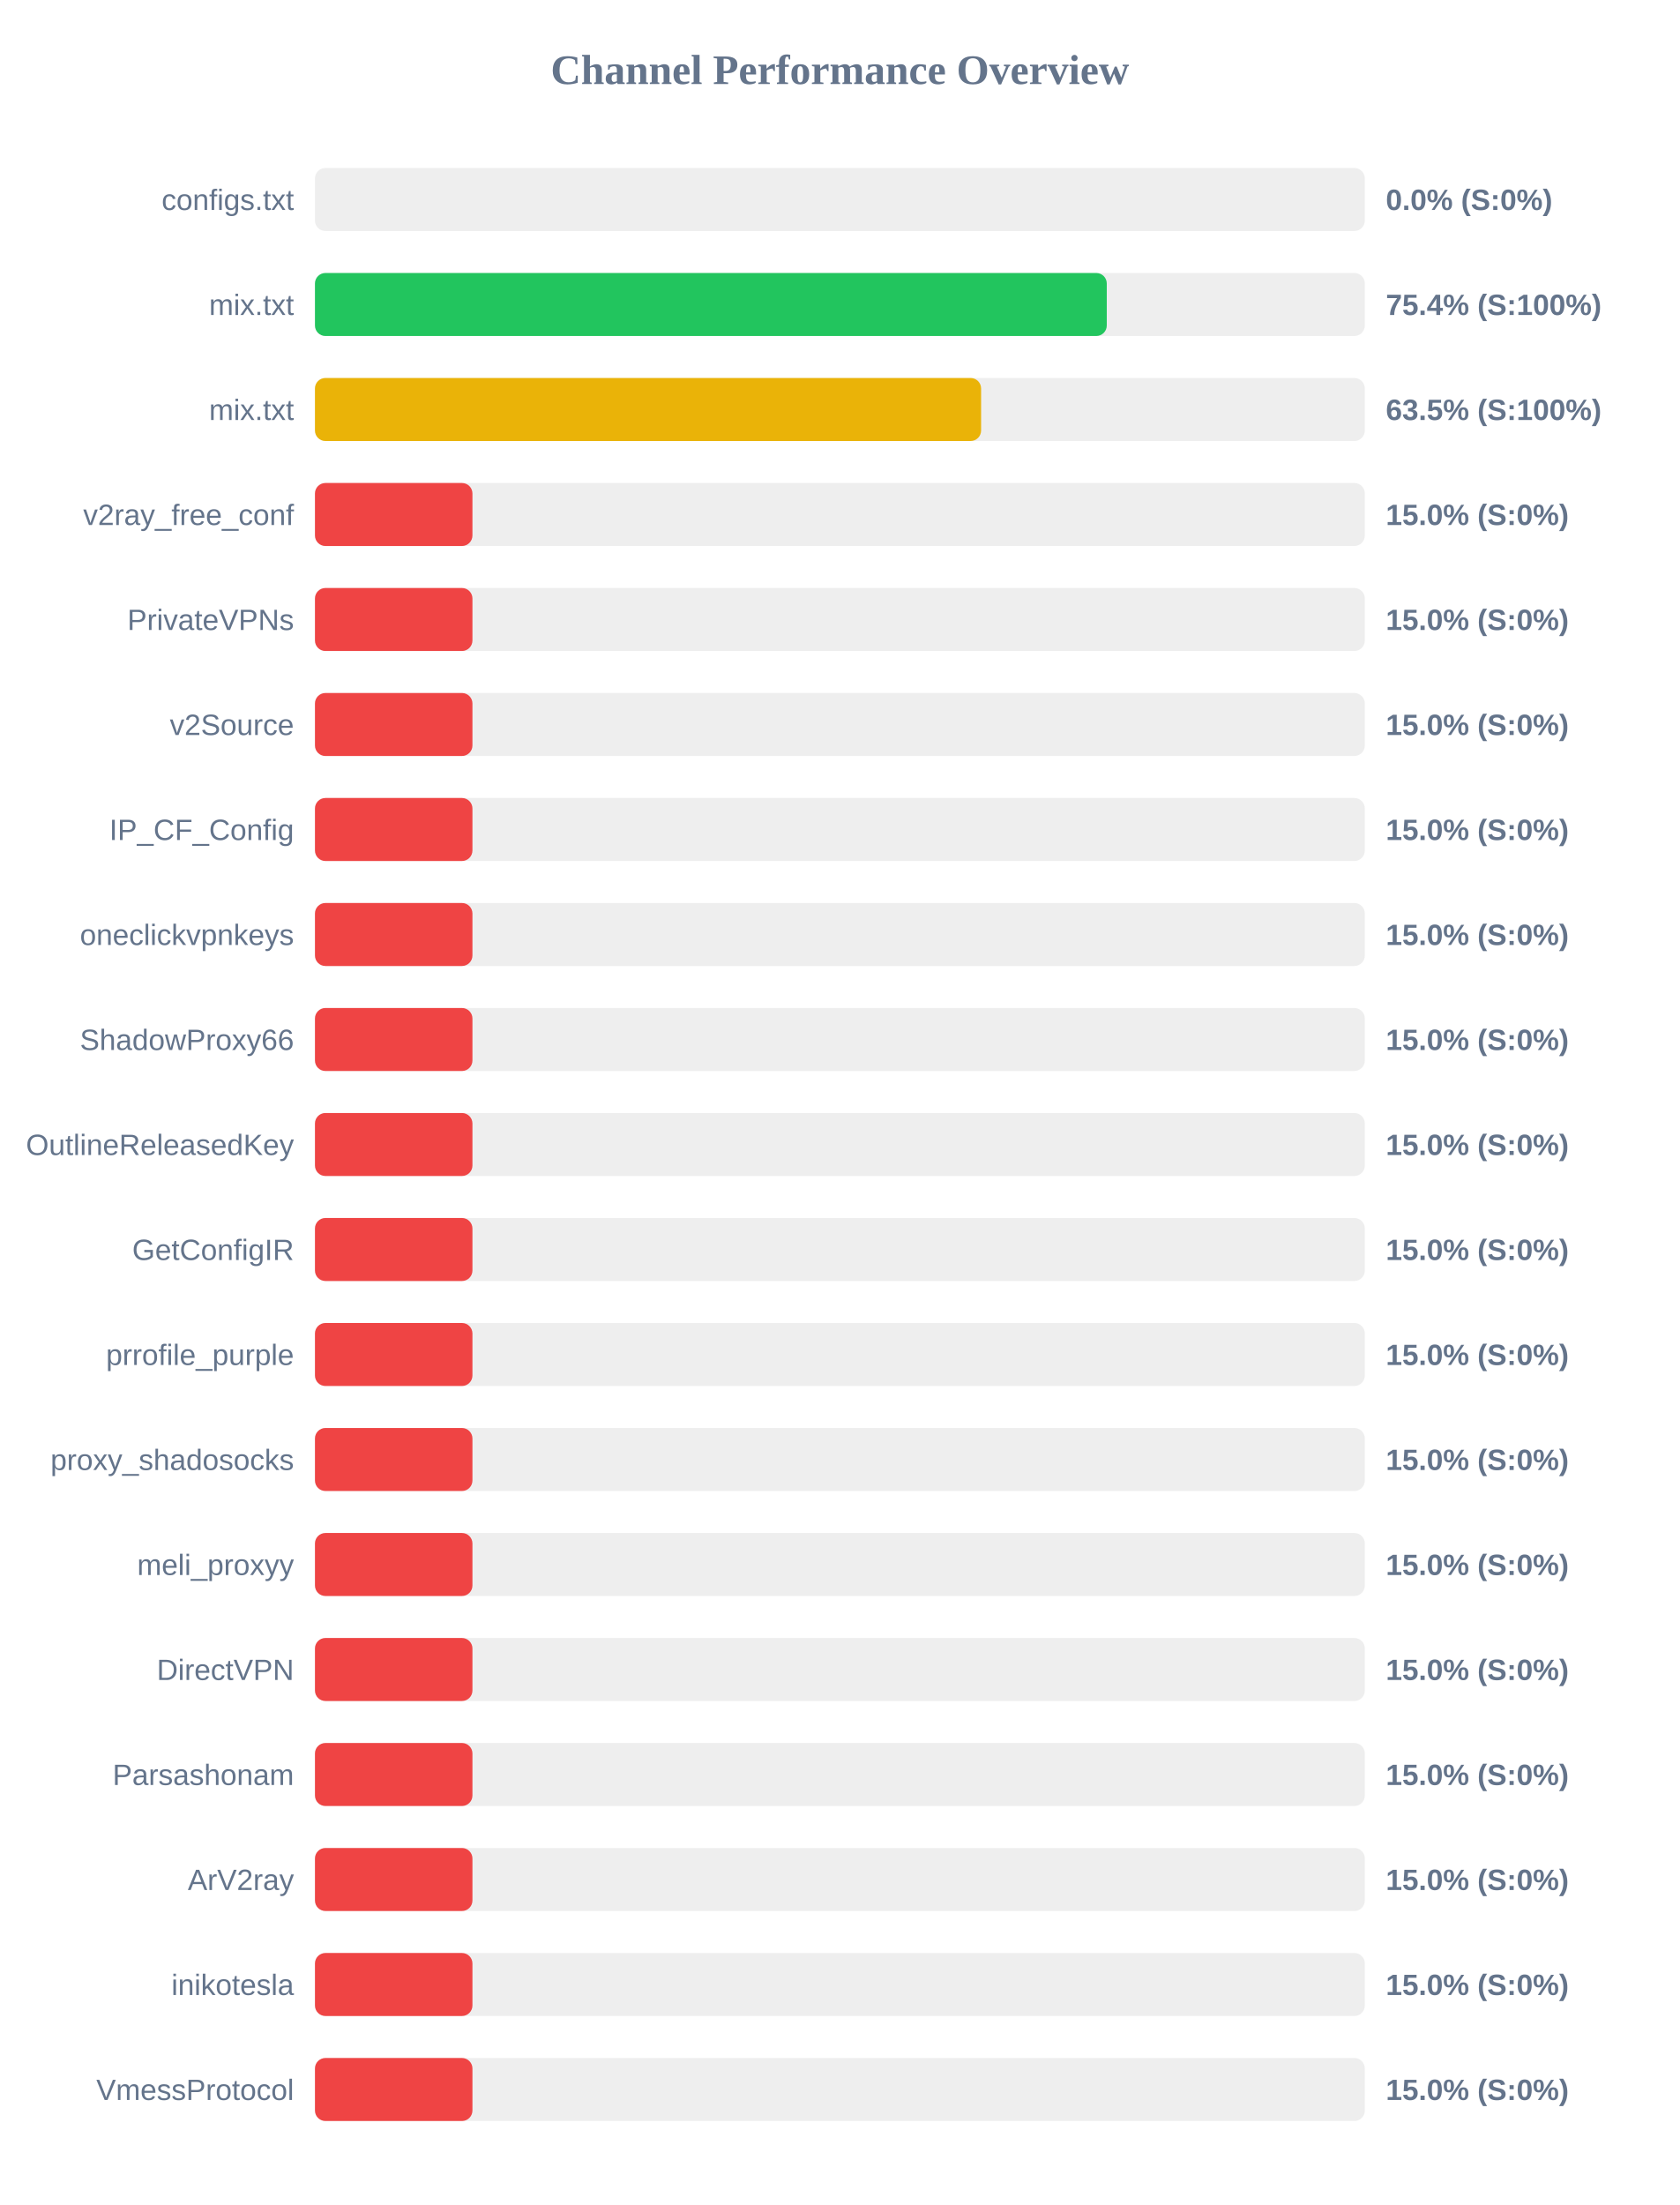
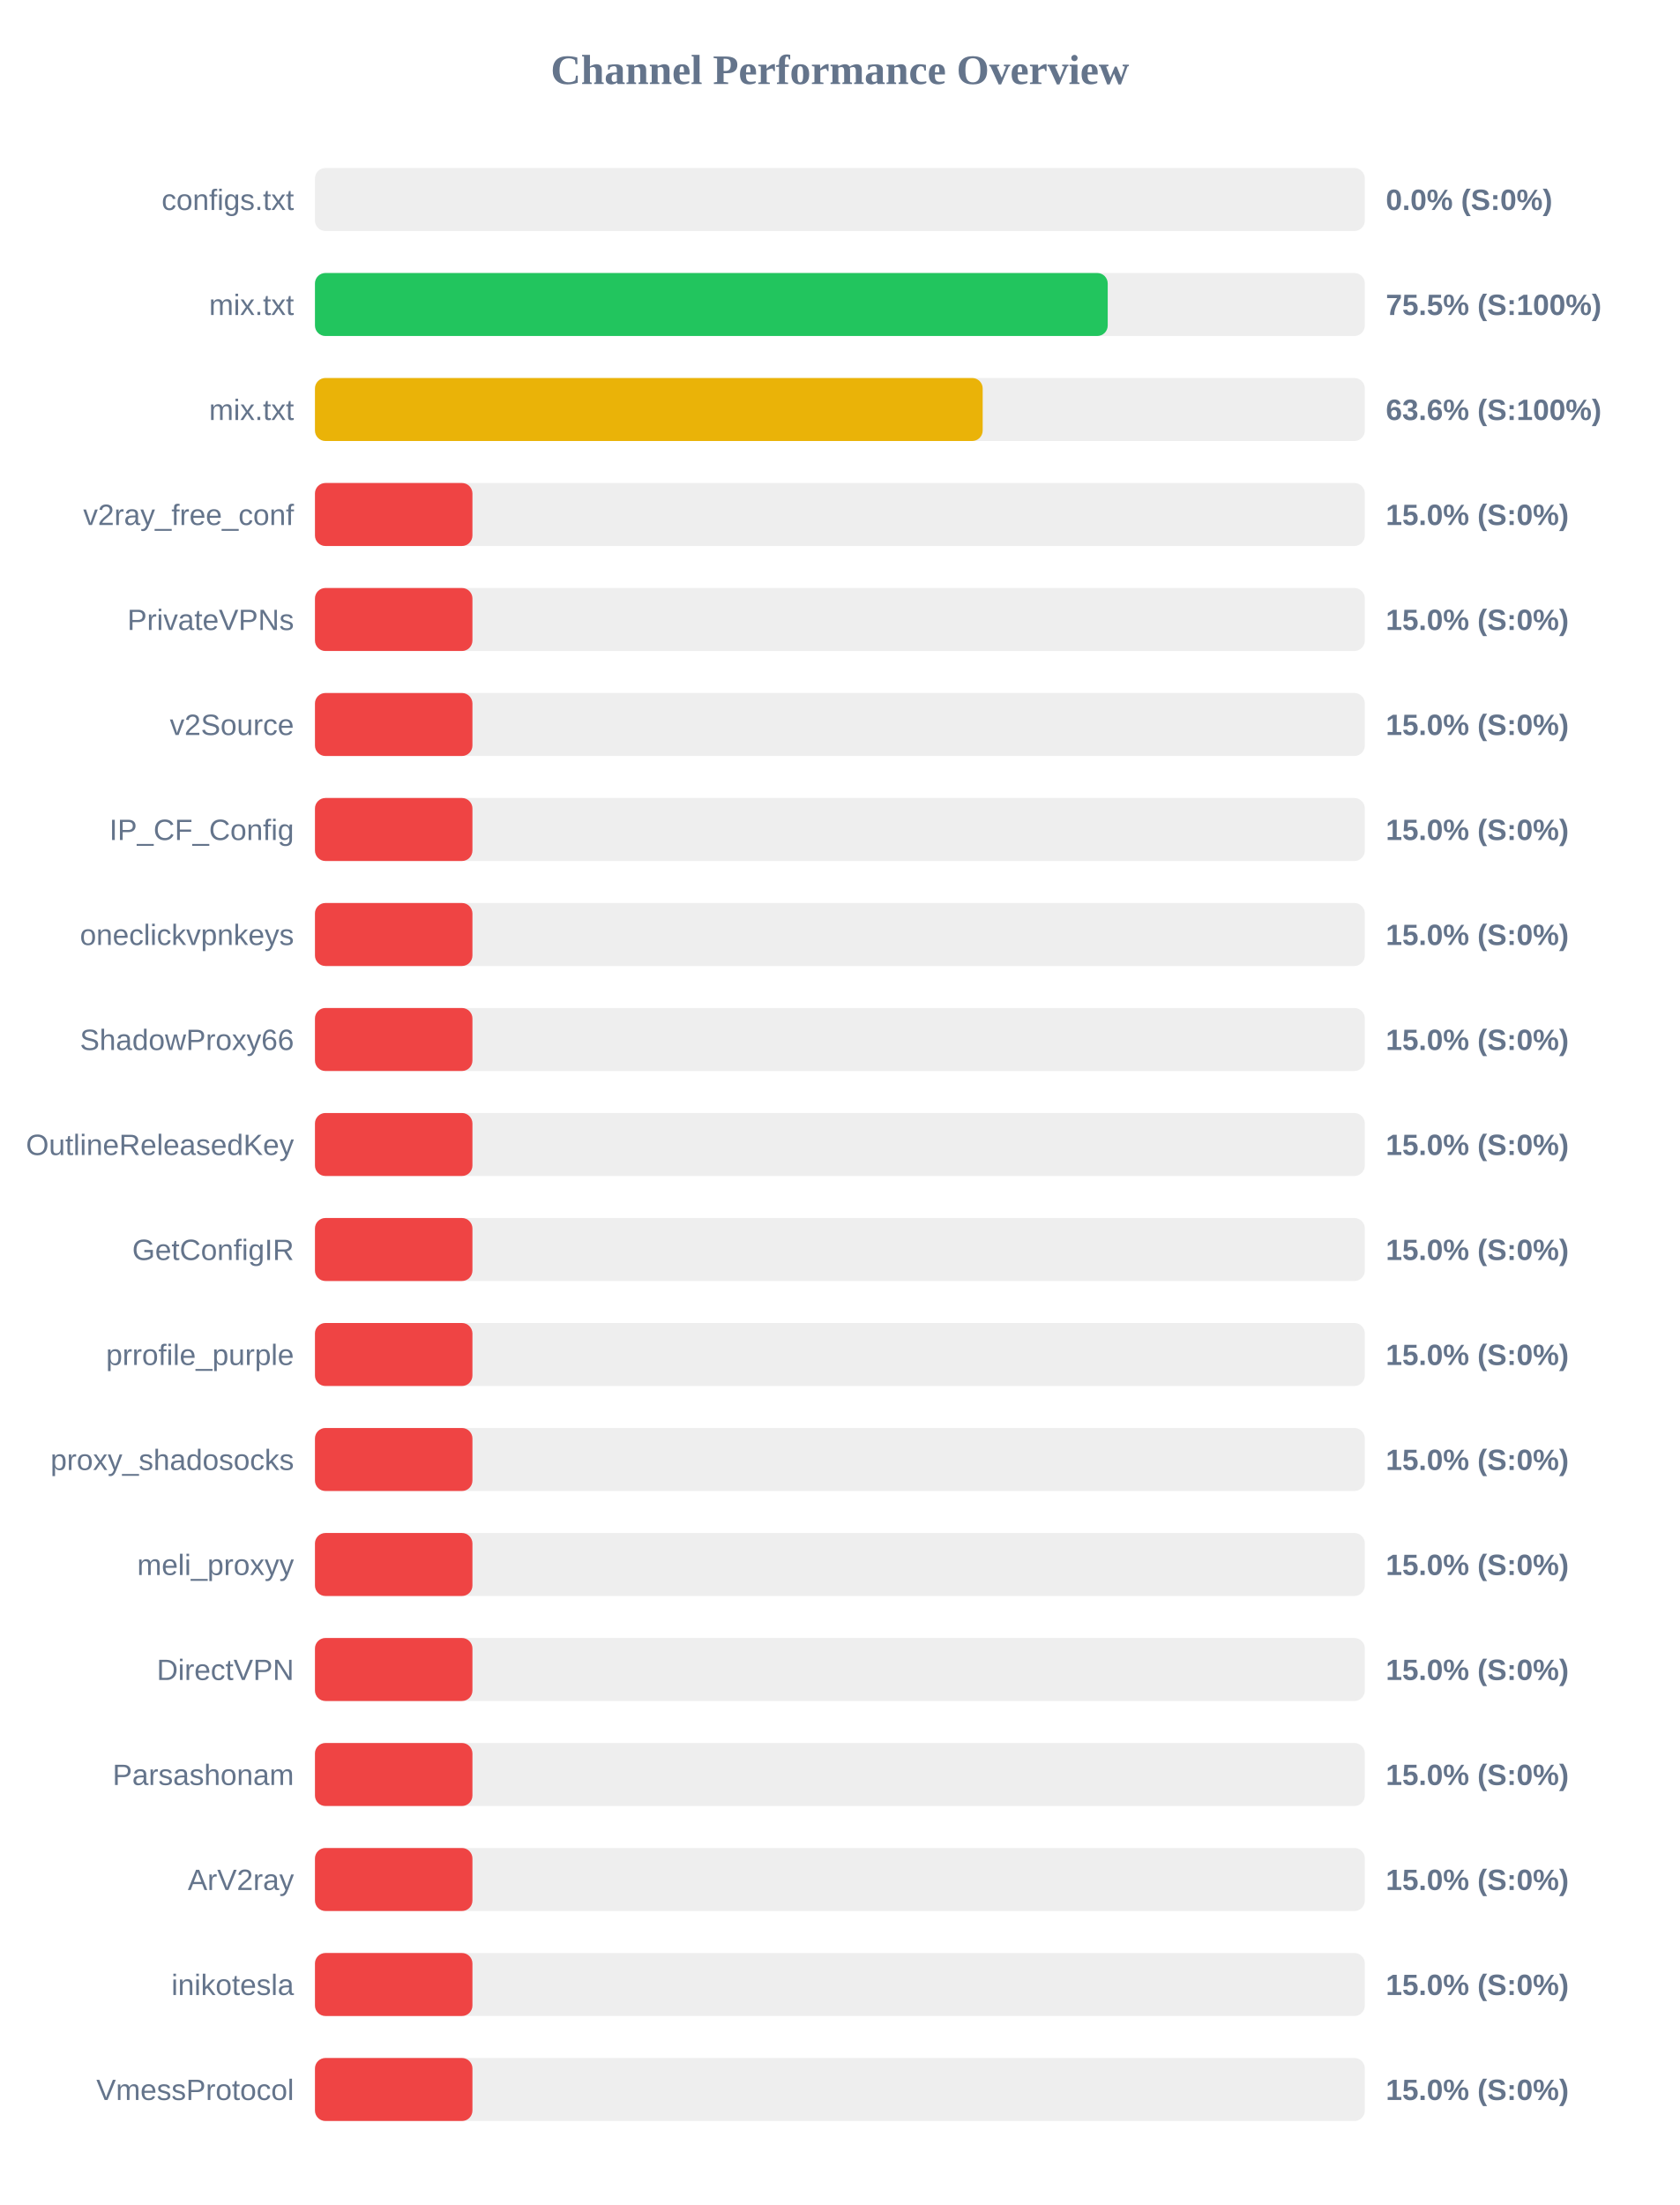
<svg xmlns="http://www.w3.org/2000/svg" width="800" height="1050" version="1.1">
  <style>
        .row { font: 14px Arial; fill: #64748b; }
        .score { font: bold 14px Arial; fill: #64748b; }
    </style>
  <text x="400" y="40" text-anchor="middle" font-size="20px" font-weight="bold" fill="#64748b">Channel Performance Overview</text>
  <rect x="150" y="80" width="500" height="30" fill="#eee" rx="5" />
  <rect x="150" y="80" width="0.0" height="30" fill="#ef4444" rx="5" />
  <text x="140" y="100" text-anchor="end" class="row">configs.txt</text>
  <text x="660" y="100" text-anchor="start" class="score">0.0% (S:0%)</text>
  <rect x="150" y="130" width="500" height="30" fill="#eee" rx="5" />
-   <rect x="150" y="130" width="377.1" height="30" fill="#22c55e" rx="5" />
+   <rect x="150" y="130" width="377.55" height="30" fill="#22c55e" rx="5" />
  <text x="140" y="150" text-anchor="end" class="row">mix.txt</text>
-   <text x="660" y="150" text-anchor="start" class="score">75.4% (S:100%)</text>
+   <text x="660" y="150" text-anchor="start" class="score">75.5% (S:100%)</text>
  <rect x="150" y="180" width="500" height="30" fill="#eee" rx="5" />
-   <rect x="150" y="180" width="317.25" height="30" fill="#eab308" rx="5" />
+   <rect x="150" y="180" width="318.0" height="30" fill="#eab308" rx="5" />
  <text x="140" y="200" text-anchor="end" class="row">mix.txt</text>
-   <text x="660" y="200" text-anchor="start" class="score">63.5% (S:100%)</text>
+   <text x="660" y="200" text-anchor="start" class="score">63.6% (S:100%)</text>
  <rect x="150" y="230" width="500" height="30" fill="#eee" rx="5" />
  <rect x="150" y="230" width="75.0" height="30" fill="#ef4444" rx="5" />
  <text x="140" y="250" text-anchor="end" class="row">v2ray_free_conf</text>
  <text x="660" y="250" text-anchor="start" class="score">15.0% (S:0%)</text>
  <rect x="150" y="280" width="500" height="30" fill="#eee" rx="5" />
  <rect x="150" y="280" width="75.0" height="30" fill="#ef4444" rx="5" />
  <text x="140" y="300" text-anchor="end" class="row">PrivateVPNs</text>
  <text x="660" y="300" text-anchor="start" class="score">15.0% (S:0%)</text>
  <rect x="150" y="330" width="500" height="30" fill="#eee" rx="5" />
  <rect x="150" y="330" width="75.0" height="30" fill="#ef4444" rx="5" />
  <text x="140" y="350" text-anchor="end" class="row">v2Source</text>
  <text x="660" y="350" text-anchor="start" class="score">15.0% (S:0%)</text>
  <rect x="150" y="380" width="500" height="30" fill="#eee" rx="5" />
  <rect x="150" y="380" width="75.0" height="30" fill="#ef4444" rx="5" />
  <text x="140" y="400" text-anchor="end" class="row">IP_CF_Config</text>
  <text x="660" y="400" text-anchor="start" class="score">15.0% (S:0%)</text>
  <rect x="150" y="430" width="500" height="30" fill="#eee" rx="5" />
  <rect x="150" y="430" width="75.0" height="30" fill="#ef4444" rx="5" />
  <text x="140" y="450" text-anchor="end" class="row">oneclickvpnkeys</text>
  <text x="660" y="450" text-anchor="start" class="score">15.0% (S:0%)</text>
  <rect x="150" y="480" width="500" height="30" fill="#eee" rx="5" />
  <rect x="150" y="480" width="75.0" height="30" fill="#ef4444" rx="5" />
  <text x="140" y="500" text-anchor="end" class="row">ShadowProxy66</text>
  <text x="660" y="500" text-anchor="start" class="score">15.0% (S:0%)</text>
  <rect x="150" y="530" width="500" height="30" fill="#eee" rx="5" />
  <rect x="150" y="530" width="75.0" height="30" fill="#ef4444" rx="5" />
  <text x="140" y="550" text-anchor="end" class="row">OutlineReleasedKey</text>
  <text x="660" y="550" text-anchor="start" class="score">15.0% (S:0%)</text>
  <rect x="150" y="580" width="500" height="30" fill="#eee" rx="5" />
  <rect x="150" y="580" width="75.0" height="30" fill="#ef4444" rx="5" />
  <text x="140" y="600" text-anchor="end" class="row">GetConfigIR</text>
  <text x="660" y="600" text-anchor="start" class="score">15.0% (S:0%)</text>
  <rect x="150" y="630" width="500" height="30" fill="#eee" rx="5" />
  <rect x="150" y="630" width="75.0" height="30" fill="#ef4444" rx="5" />
  <text x="140" y="650" text-anchor="end" class="row">prrofile_purple</text>
  <text x="660" y="650" text-anchor="start" class="score">15.0% (S:0%)</text>
  <rect x="150" y="680" width="500" height="30" fill="#eee" rx="5" />
  <rect x="150" y="680" width="75.0" height="30" fill="#ef4444" rx="5" />
  <text x="140" y="700" text-anchor="end" class="row">proxy_shadosocks</text>
  <text x="660" y="700" text-anchor="start" class="score">15.0% (S:0%)</text>
  <rect x="150" y="730" width="500" height="30" fill="#eee" rx="5" />
  <rect x="150" y="730" width="75.0" height="30" fill="#ef4444" rx="5" />
  <text x="140" y="750" text-anchor="end" class="row">meli_proxyy</text>
  <text x="660" y="750" text-anchor="start" class="score">15.0% (S:0%)</text>
  <rect x="150" y="780" width="500" height="30" fill="#eee" rx="5" />
  <rect x="150" y="780" width="75.0" height="30" fill="#ef4444" rx="5" />
  <text x="140" y="800" text-anchor="end" class="row">DirectVPN</text>
  <text x="660" y="800" text-anchor="start" class="score">15.0% (S:0%)</text>
  <rect x="150" y="830" width="500" height="30" fill="#eee" rx="5" />
  <rect x="150" y="830" width="75.0" height="30" fill="#ef4444" rx="5" />
  <text x="140" y="850" text-anchor="end" class="row">Parsashonam</text>
  <text x="660" y="850" text-anchor="start" class="score">15.0% (S:0%)</text>
  <rect x="150" y="880" width="500" height="30" fill="#eee" rx="5" />
  <rect x="150" y="880" width="75.0" height="30" fill="#ef4444" rx="5" />
  <text x="140" y="900" text-anchor="end" class="row">ArV2ray</text>
  <text x="660" y="900" text-anchor="start" class="score">15.0% (S:0%)</text>
  <rect x="150" y="930" width="500" height="30" fill="#eee" rx="5" />
  <rect x="150" y="930" width="75.0" height="30" fill="#ef4444" rx="5" />
  <text x="140" y="950" text-anchor="end" class="row">inikotesla</text>
  <text x="660" y="950" text-anchor="start" class="score">15.0% (S:0%)</text>
  <rect x="150" y="980" width="500" height="30" fill="#eee" rx="5" />
  <rect x="150" y="980" width="75.0" height="30" fill="#ef4444" rx="5" />
  <text x="140" y="1000" text-anchor="end" class="row">VmessProtocol</text>
  <text x="660" y="1000" text-anchor="start" class="score">15.0% (S:0%)</text>
</svg>
